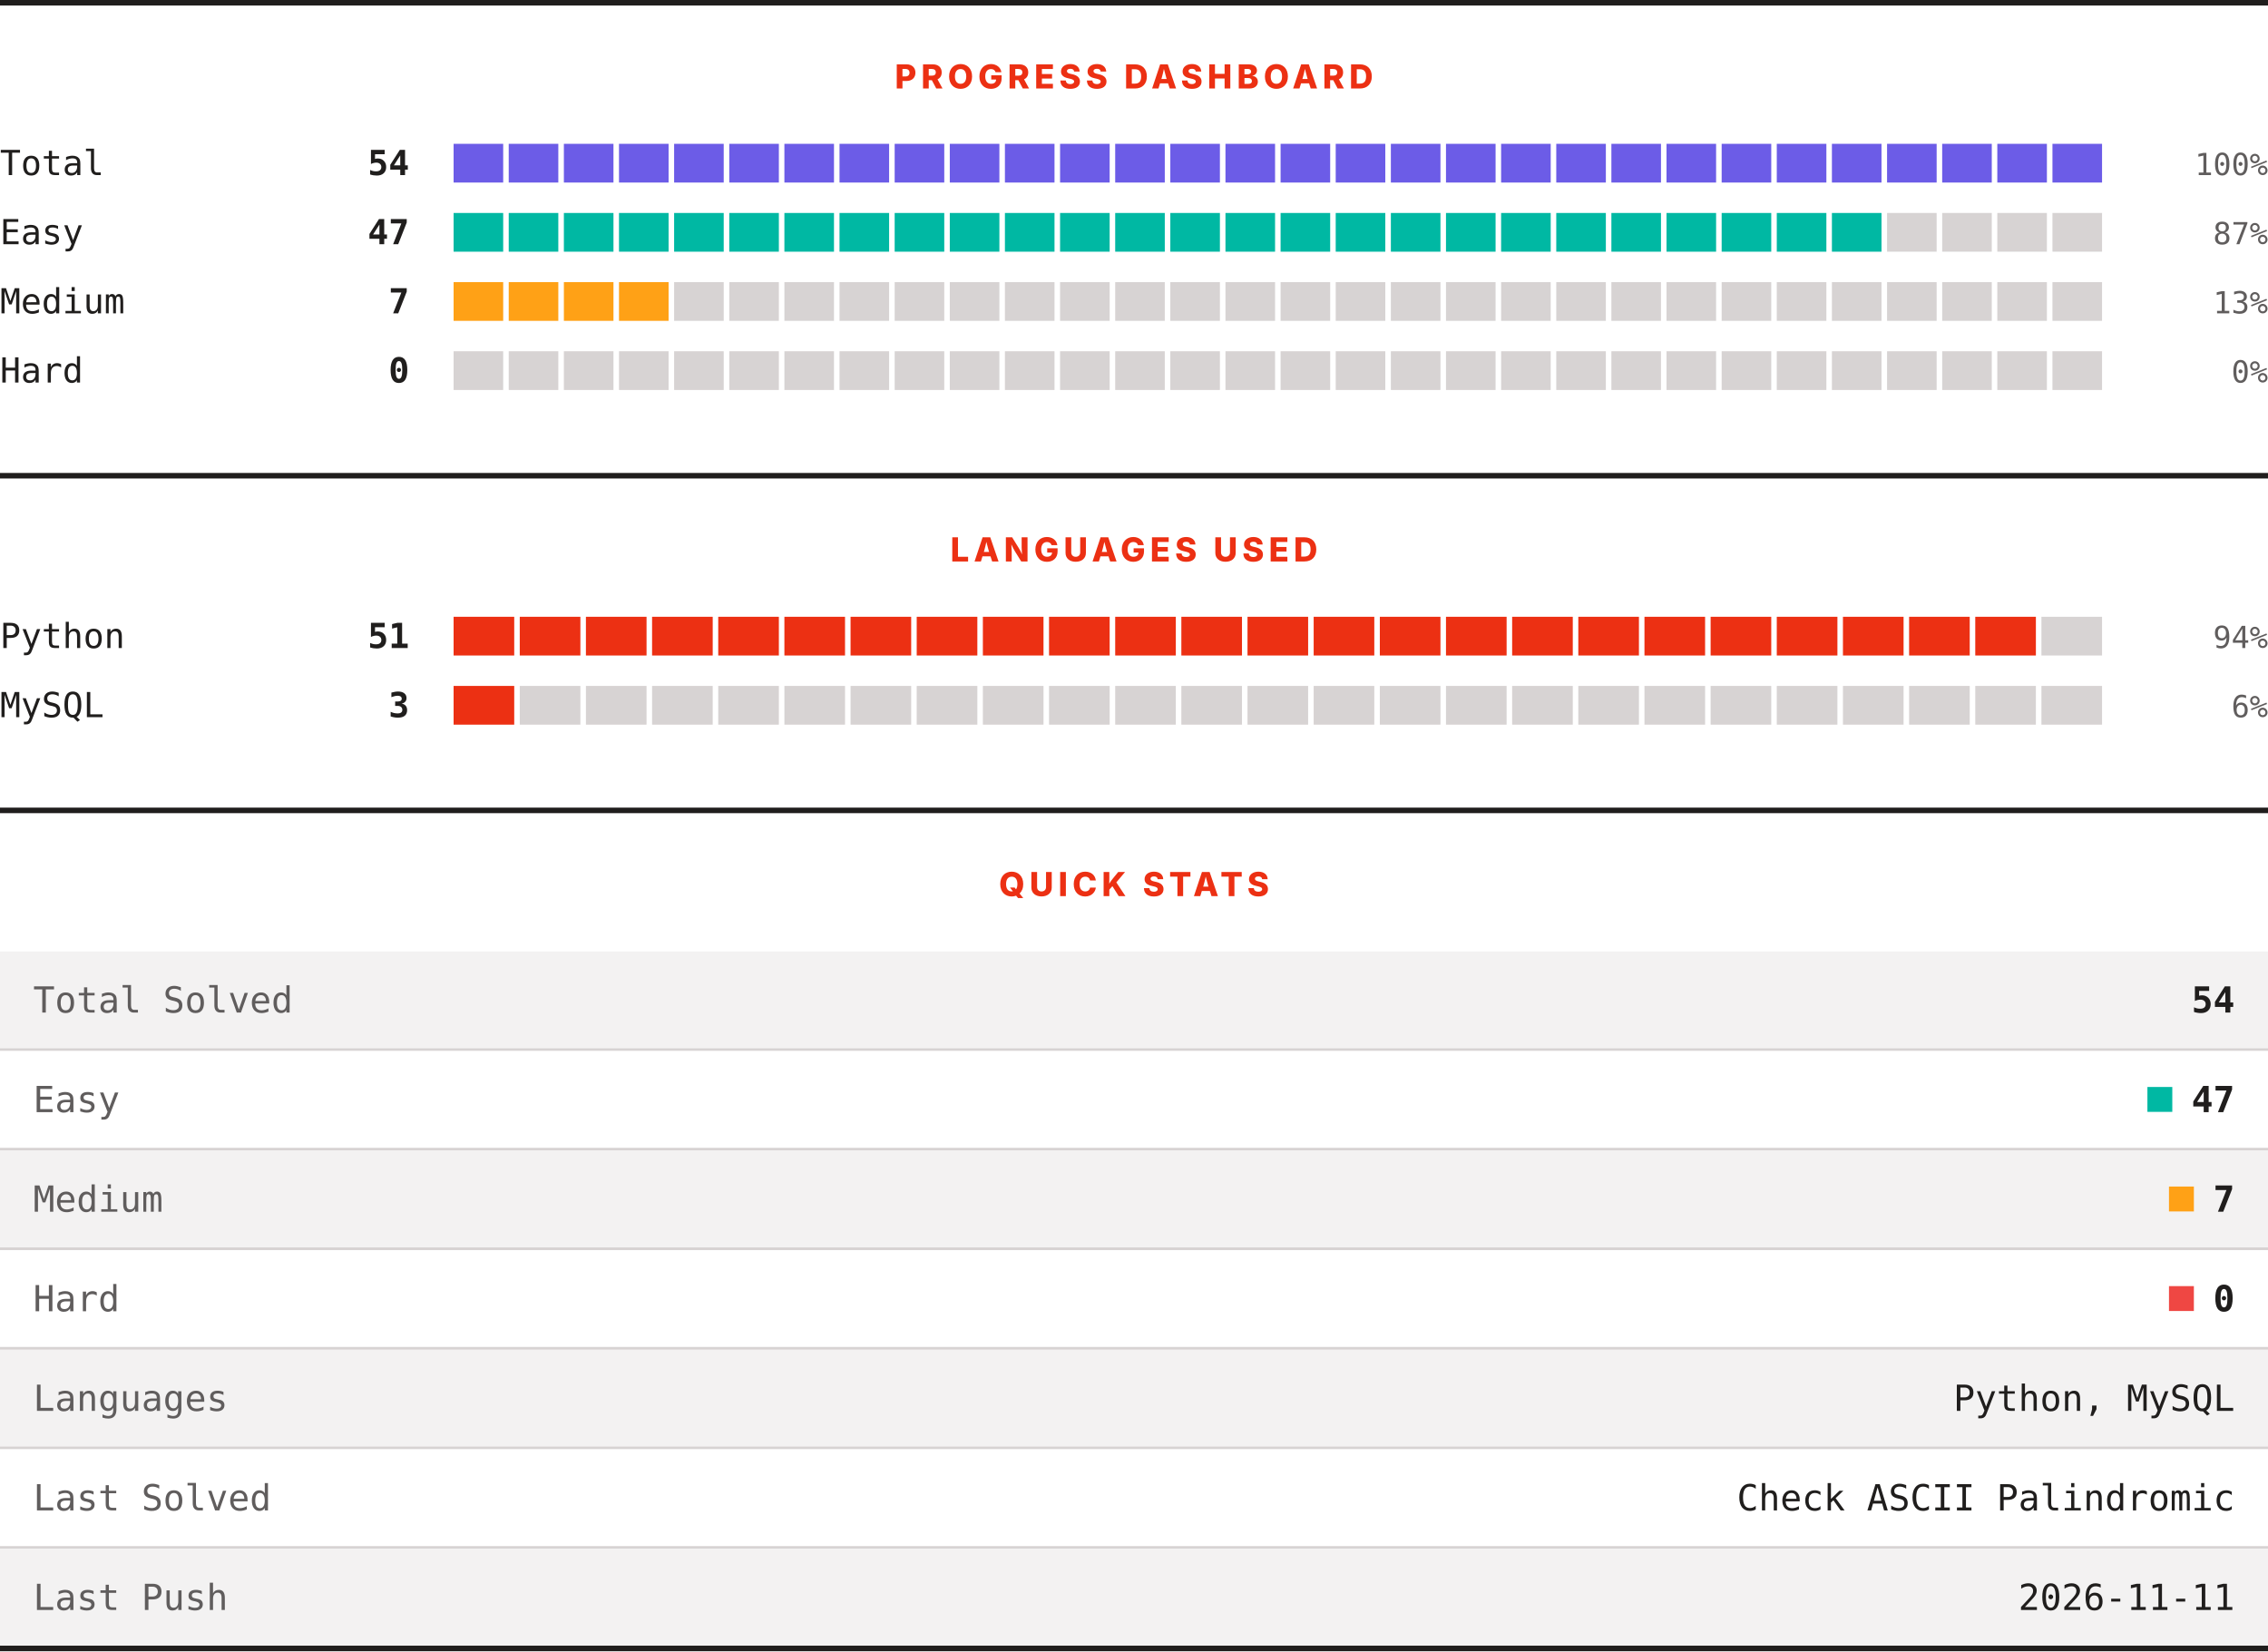
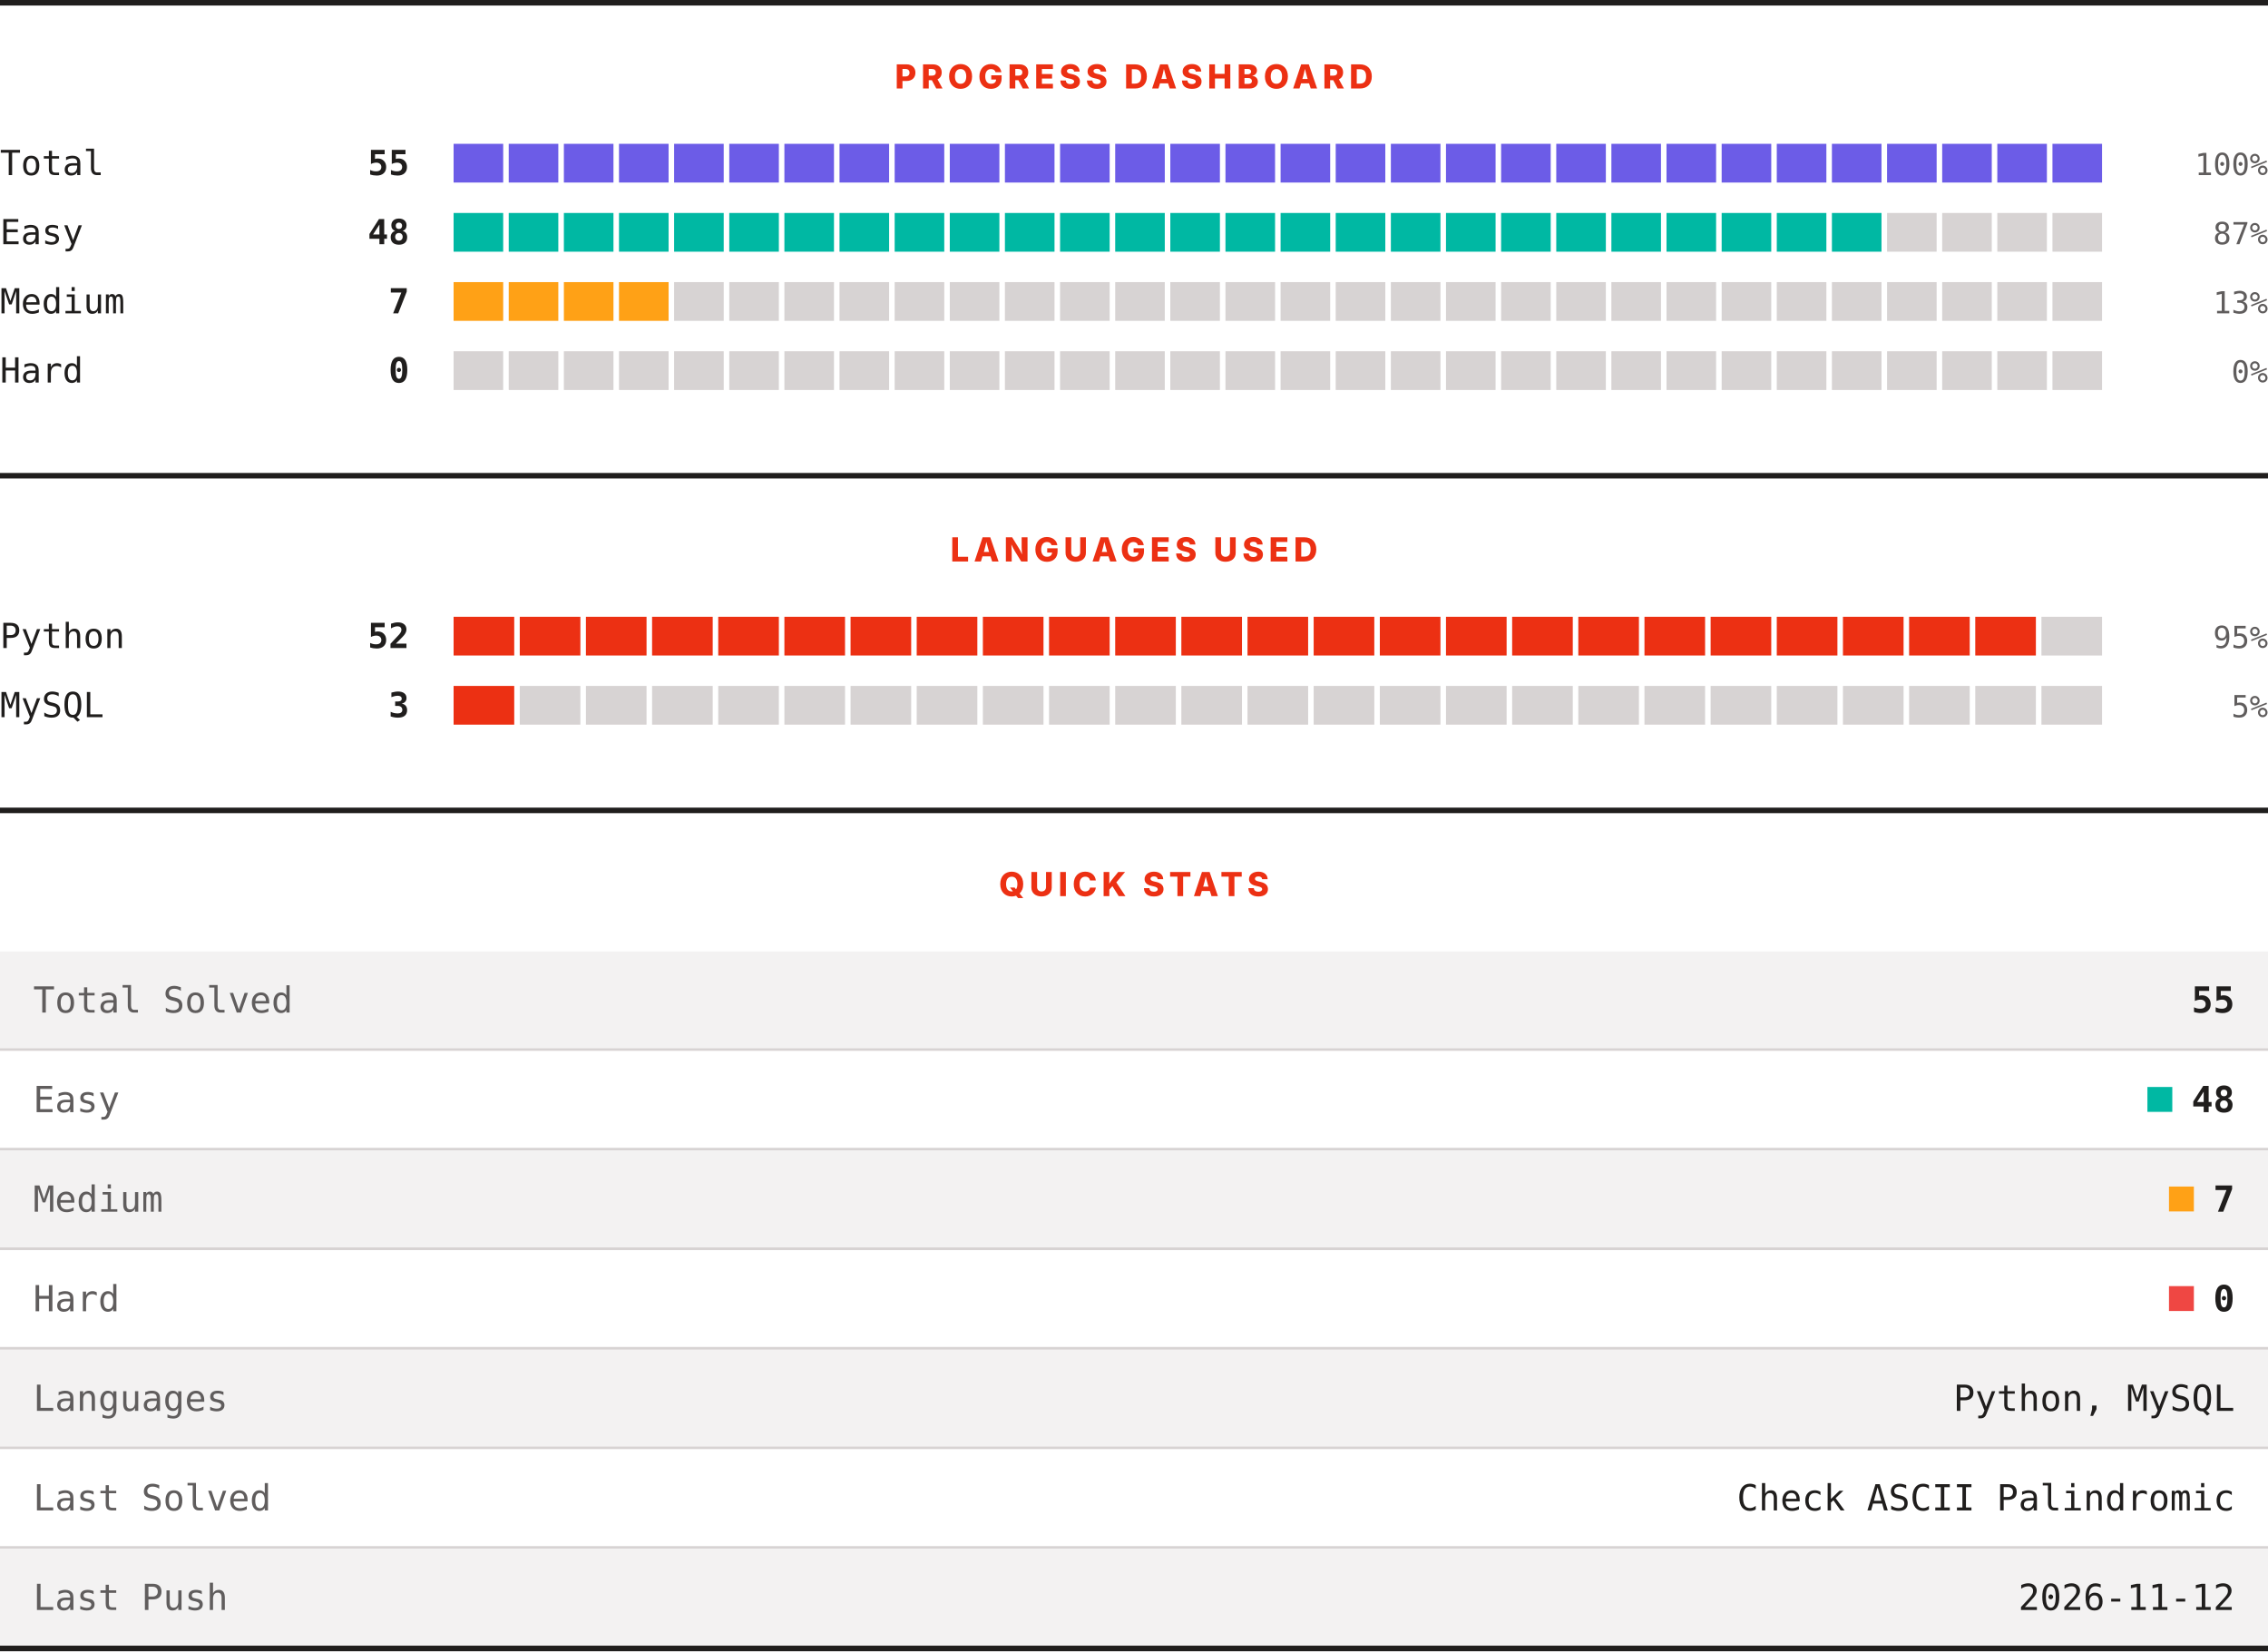
<svg xmlns="http://www.w3.org/2000/svg" width="820" height="597" viewBox="0 0 820 597" role="img" aria-label="LeetCode progress, languages and quick stats">
  <rect width="820" height="597" fill="#ffffff" />
  <rect x="0" y="0" width="820" height="2" fill="#201e1d" />
  <text x="410" y="32" text-anchor="middle" font-family="Archivo, system-ui, -apple-system, Segoe UI, sans-serif" font-size="12" font-weight="800" letter-spacing="1.68" fill="#ec3013">PROGRESS DASHBOARD</text>
  <text x="0" y="63.3" font-family="ui-monospace, SFMono-Regular, Menlo, Consolas, monospace" font-size="12.5" fill="#201e1d">Total</text>
-   <text x="148" y="63.3" text-anchor="end" font-family="ui-monospace, SFMono-Regular, Menlo, Consolas, monospace" font-size="12.5" font-weight="700" fill="#201e1d">54</text>
+   <text x="148" y="63.3" text-anchor="end" font-family="ui-monospace, SFMono-Regular, Menlo, Consolas, monospace" font-size="12.5" font-weight="700" fill="#201e1d">55</text>
  <rect x="164.00" y="52" width="17.93" height="14" fill="#6c5ce7" />
  <rect x="183.93" y="52" width="17.93" height="14" fill="#6c5ce7" />
  <rect x="203.87" y="52" width="17.93" height="14" fill="#6c5ce7" />
  <rect x="223.80" y="52" width="17.93" height="14" fill="#6c5ce7" />
  <rect x="243.73" y="52" width="17.93" height="14" fill="#6c5ce7" />
  <rect x="263.67" y="52" width="17.93" height="14" fill="#6c5ce7" />
  <rect x="283.60" y="52" width="17.93" height="14" fill="#6c5ce7" />
  <rect x="303.53" y="52" width="17.93" height="14" fill="#6c5ce7" />
  <rect x="323.47" y="52" width="17.93" height="14" fill="#6c5ce7" />
  <rect x="343.40" y="52" width="17.93" height="14" fill="#6c5ce7" />
  <rect x="363.33" y="52" width="17.93" height="14" fill="#6c5ce7" />
  <rect x="383.27" y="52" width="17.93" height="14" fill="#6c5ce7" />
  <rect x="403.20" y="52" width="17.93" height="14" fill="#6c5ce7" />
  <rect x="423.13" y="52" width="17.93" height="14" fill="#6c5ce7" />
  <rect x="443.07" y="52" width="17.93" height="14" fill="#6c5ce7" />
  <rect x="463.00" y="52" width="17.93" height="14" fill="#6c5ce7" />
  <rect x="482.93" y="52" width="17.93" height="14" fill="#6c5ce7" />
  <rect x="502.87" y="52" width="17.93" height="14" fill="#6c5ce7" />
  <rect x="522.80" y="52" width="17.93" height="14" fill="#6c5ce7" />
  <rect x="542.73" y="52" width="17.93" height="14" fill="#6c5ce7" />
  <rect x="562.67" y="52" width="17.93" height="14" fill="#6c5ce7" />
  <rect x="582.60" y="52" width="17.93" height="14" fill="#6c5ce7" />
  <rect x="602.53" y="52" width="17.93" height="14" fill="#6c5ce7" />
  <rect x="622.47" y="52" width="17.93" height="14" fill="#6c5ce7" />
  <rect x="642.40" y="52" width="17.93" height="14" fill="#6c5ce7" />
  <rect x="662.33" y="52" width="17.93" height="14" fill="#6c5ce7" />
  <rect x="682.27" y="52" width="17.93" height="14" fill="#6c5ce7" />
  <rect x="702.20" y="52" width="17.93" height="14" fill="#6c5ce7" />
  <rect x="722.13" y="52" width="17.93" height="14" fill="#6c5ce7" />
  <rect x="742.07" y="52" width="17.93" height="14" fill="#6c5ce7" />
  <text x="820" y="63.3" text-anchor="end" font-family="ui-monospace, SFMono-Regular, Menlo, Consolas, monospace" font-size="11" fill="#605d5d">100%</text>
  <text x="0" y="88.3" font-family="ui-monospace, SFMono-Regular, Menlo, Consolas, monospace" font-size="12.5" fill="#201e1d">Easy</text>
-   <text x="148" y="88.3" text-anchor="end" font-family="ui-monospace, SFMono-Regular, Menlo, Consolas, monospace" font-size="12.5" font-weight="700" fill="#201e1d">47</text>
+   <text x="148" y="88.3" text-anchor="end" font-family="ui-monospace, SFMono-Regular, Menlo, Consolas, monospace" font-size="12.5" font-weight="700" fill="#201e1d">48</text>
  <rect x="164.00" y="77" width="17.93" height="14" fill="#00b8a3" />
  <rect x="183.93" y="77" width="17.93" height="14" fill="#00b8a3" />
  <rect x="203.87" y="77" width="17.93" height="14" fill="#00b8a3" />
  <rect x="223.80" y="77" width="17.93" height="14" fill="#00b8a3" />
  <rect x="243.73" y="77" width="17.93" height="14" fill="#00b8a3" />
  <rect x="263.67" y="77" width="17.93" height="14" fill="#00b8a3" />
  <rect x="283.60" y="77" width="17.93" height="14" fill="#00b8a3" />
  <rect x="303.53" y="77" width="17.93" height="14" fill="#00b8a3" />
  <rect x="323.47" y="77" width="17.93" height="14" fill="#00b8a3" />
  <rect x="343.40" y="77" width="17.93" height="14" fill="#00b8a3" />
  <rect x="363.33" y="77" width="17.93" height="14" fill="#00b8a3" />
  <rect x="383.27" y="77" width="17.93" height="14" fill="#00b8a3" />
  <rect x="403.20" y="77" width="17.93" height="14" fill="#00b8a3" />
  <rect x="423.13" y="77" width="17.93" height="14" fill="#00b8a3" />
  <rect x="443.07" y="77" width="17.93" height="14" fill="#00b8a3" />
  <rect x="463.00" y="77" width="17.93" height="14" fill="#00b8a3" />
  <rect x="482.93" y="77" width="17.93" height="14" fill="#00b8a3" />
  <rect x="502.87" y="77" width="17.93" height="14" fill="#00b8a3" />
  <rect x="522.80" y="77" width="17.93" height="14" fill="#00b8a3" />
  <rect x="542.73" y="77" width="17.93" height="14" fill="#00b8a3" />
  <rect x="562.67" y="77" width="17.93" height="14" fill="#00b8a3" />
  <rect x="582.60" y="77" width="17.93" height="14" fill="#00b8a3" />
  <rect x="602.53" y="77" width="17.93" height="14" fill="#00b8a3" />
  <rect x="622.47" y="77" width="17.93" height="14" fill="#00b8a3" />
  <rect x="642.40" y="77" width="17.93" height="14" fill="#00b8a3" />
  <rect x="662.33" y="77" width="17.93" height="14" fill="#00b8a3" />
  <rect x="682.27" y="77" width="17.93" height="14" fill="#d7d3d3" />
  <rect x="702.20" y="77" width="17.93" height="14" fill="#d7d3d3" />
  <rect x="722.13" y="77" width="17.93" height="14" fill="#d7d3d3" />
  <rect x="742.07" y="77" width="17.93" height="14" fill="#d7d3d3" />
  <text x="820" y="88.3" text-anchor="end" font-family="ui-monospace, SFMono-Regular, Menlo, Consolas, monospace" font-size="11" fill="#605d5d">87%</text>
  <text x="0" y="113.3" font-family="ui-monospace, SFMono-Regular, Menlo, Consolas, monospace" font-size="12.5" fill="#201e1d">Medium</text>
  <text x="148" y="113.3" text-anchor="end" font-family="ui-monospace, SFMono-Regular, Menlo, Consolas, monospace" font-size="12.5" font-weight="700" fill="#201e1d">7</text>
  <rect x="164.00" y="102" width="17.93" height="14" fill="#ffa116" />
  <rect x="183.93" y="102" width="17.93" height="14" fill="#ffa116" />
  <rect x="203.87" y="102" width="17.93" height="14" fill="#ffa116" />
  <rect x="223.80" y="102" width="17.93" height="14" fill="#ffa116" />
  <rect x="243.73" y="102" width="17.93" height="14" fill="#d7d3d3" />
  <rect x="263.67" y="102" width="17.93" height="14" fill="#d7d3d3" />
  <rect x="283.60" y="102" width="17.93" height="14" fill="#d7d3d3" />
  <rect x="303.53" y="102" width="17.93" height="14" fill="#d7d3d3" />
  <rect x="323.47" y="102" width="17.93" height="14" fill="#d7d3d3" />
  <rect x="343.40" y="102" width="17.93" height="14" fill="#d7d3d3" />
  <rect x="363.33" y="102" width="17.93" height="14" fill="#d7d3d3" />
  <rect x="383.27" y="102" width="17.93" height="14" fill="#d7d3d3" />
  <rect x="403.20" y="102" width="17.93" height="14" fill="#d7d3d3" />
  <rect x="423.13" y="102" width="17.93" height="14" fill="#d7d3d3" />
  <rect x="443.07" y="102" width="17.93" height="14" fill="#d7d3d3" />
  <rect x="463.00" y="102" width="17.93" height="14" fill="#d7d3d3" />
  <rect x="482.93" y="102" width="17.93" height="14" fill="#d7d3d3" />
  <rect x="502.87" y="102" width="17.93" height="14" fill="#d7d3d3" />
  <rect x="522.80" y="102" width="17.93" height="14" fill="#d7d3d3" />
  <rect x="542.73" y="102" width="17.93" height="14" fill="#d7d3d3" />
  <rect x="562.67" y="102" width="17.93" height="14" fill="#d7d3d3" />
  <rect x="582.60" y="102" width="17.93" height="14" fill="#d7d3d3" />
  <rect x="602.53" y="102" width="17.93" height="14" fill="#d7d3d3" />
  <rect x="622.47" y="102" width="17.93" height="14" fill="#d7d3d3" />
  <rect x="642.40" y="102" width="17.93" height="14" fill="#d7d3d3" />
  <rect x="662.33" y="102" width="17.93" height="14" fill="#d7d3d3" />
  <rect x="682.27" y="102" width="17.93" height="14" fill="#d7d3d3" />
  <rect x="702.20" y="102" width="17.93" height="14" fill="#d7d3d3" />
  <rect x="722.13" y="102" width="17.93" height="14" fill="#d7d3d3" />
  <rect x="742.07" y="102" width="17.93" height="14" fill="#d7d3d3" />
  <text x="820" y="113.3" text-anchor="end" font-family="ui-monospace, SFMono-Regular, Menlo, Consolas, monospace" font-size="11" fill="#605d5d">13%</text>
  <text x="0" y="138.3" font-family="ui-monospace, SFMono-Regular, Menlo, Consolas, monospace" font-size="12.5" fill="#201e1d">Hard</text>
  <text x="148" y="138.3" text-anchor="end" font-family="ui-monospace, SFMono-Regular, Menlo, Consolas, monospace" font-size="12.5" font-weight="700" fill="#201e1d">0</text>
  <rect x="164.00" y="127" width="17.93" height="14" fill="#d7d3d3" />
  <rect x="183.93" y="127" width="17.93" height="14" fill="#d7d3d3" />
  <rect x="203.87" y="127" width="17.93" height="14" fill="#d7d3d3" />
  <rect x="223.80" y="127" width="17.93" height="14" fill="#d7d3d3" />
  <rect x="243.73" y="127" width="17.93" height="14" fill="#d7d3d3" />
  <rect x="263.67" y="127" width="17.93" height="14" fill="#d7d3d3" />
  <rect x="283.60" y="127" width="17.93" height="14" fill="#d7d3d3" />
  <rect x="303.53" y="127" width="17.93" height="14" fill="#d7d3d3" />
  <rect x="323.47" y="127" width="17.93" height="14" fill="#d7d3d3" />
  <rect x="343.40" y="127" width="17.93" height="14" fill="#d7d3d3" />
  <rect x="363.33" y="127" width="17.93" height="14" fill="#d7d3d3" />
  <rect x="383.27" y="127" width="17.93" height="14" fill="#d7d3d3" />
  <rect x="403.20" y="127" width="17.93" height="14" fill="#d7d3d3" />
  <rect x="423.13" y="127" width="17.93" height="14" fill="#d7d3d3" />
  <rect x="443.07" y="127" width="17.93" height="14" fill="#d7d3d3" />
  <rect x="463.00" y="127" width="17.93" height="14" fill="#d7d3d3" />
  <rect x="482.93" y="127" width="17.93" height="14" fill="#d7d3d3" />
  <rect x="502.87" y="127" width="17.93" height="14" fill="#d7d3d3" />
  <rect x="522.80" y="127" width="17.93" height="14" fill="#d7d3d3" />
  <rect x="542.73" y="127" width="17.93" height="14" fill="#d7d3d3" />
  <rect x="562.67" y="127" width="17.93" height="14" fill="#d7d3d3" />
  <rect x="582.60" y="127" width="17.93" height="14" fill="#d7d3d3" />
  <rect x="602.53" y="127" width="17.93" height="14" fill="#d7d3d3" />
  <rect x="622.47" y="127" width="17.93" height="14" fill="#d7d3d3" />
  <rect x="642.40" y="127" width="17.93" height="14" fill="#d7d3d3" />
  <rect x="662.33" y="127" width="17.93" height="14" fill="#d7d3d3" />
  <rect x="682.27" y="127" width="17.93" height="14" fill="#d7d3d3" />
  <rect x="702.20" y="127" width="17.93" height="14" fill="#d7d3d3" />
  <rect x="722.13" y="127" width="17.93" height="14" fill="#d7d3d3" />
  <rect x="742.07" y="127" width="17.93" height="14" fill="#d7d3d3" />
  <text x="820" y="138.3" text-anchor="end" font-family="ui-monospace, SFMono-Regular, Menlo, Consolas, monospace" font-size="11" fill="#605d5d">0%</text>
  <rect x="0" y="171" width="820" height="2" fill="#201e1d" />
  <text x="410" y="203" text-anchor="middle" font-family="Archivo, system-ui, -apple-system, Segoe UI, sans-serif" font-size="12" font-weight="800" letter-spacing="1.68" fill="#ec3013">LANGUAGES USED</text>
  <text x="0" y="234.3" font-family="ui-monospace, SFMono-Regular, Menlo, Consolas, monospace" font-size="12.5" fill="#201e1d">Python</text>
-   <text x="148" y="234.3" text-anchor="end" font-family="ui-monospace, SFMono-Regular, Menlo, Consolas, monospace" font-size="12.5" font-weight="700" fill="#201e1d">51</text>
+   <text x="148" y="234.3" text-anchor="end" font-family="ui-monospace, SFMono-Regular, Menlo, Consolas, monospace" font-size="12.5" font-weight="700" fill="#201e1d">52</text>
  <rect x="164.00" y="223" width="21.92" height="14" fill="#ec3013" />
  <rect x="187.92" y="223" width="21.92" height="14" fill="#ec3013" />
  <rect x="211.84" y="223" width="21.92" height="14" fill="#ec3013" />
  <rect x="235.76" y="223" width="21.92" height="14" fill="#ec3013" />
  <rect x="259.68" y="223" width="21.92" height="14" fill="#ec3013" />
  <rect x="283.60" y="223" width="21.92" height="14" fill="#ec3013" />
  <rect x="307.52" y="223" width="21.92" height="14" fill="#ec3013" />
  <rect x="331.44" y="223" width="21.92" height="14" fill="#ec3013" />
  <rect x="355.36" y="223" width="21.92" height="14" fill="#ec3013" />
  <rect x="379.28" y="223" width="21.92" height="14" fill="#ec3013" />
  <rect x="403.20" y="223" width="21.92" height="14" fill="#ec3013" />
  <rect x="427.12" y="223" width="21.92" height="14" fill="#ec3013" />
  <rect x="451.04" y="223" width="21.92" height="14" fill="#ec3013" />
  <rect x="474.96" y="223" width="21.92" height="14" fill="#ec3013" />
  <rect x="498.88" y="223" width="21.92" height="14" fill="#ec3013" />
  <rect x="522.80" y="223" width="21.92" height="14" fill="#ec3013" />
  <rect x="546.72" y="223" width="21.92" height="14" fill="#ec3013" />
  <rect x="570.64" y="223" width="21.92" height="14" fill="#ec3013" />
  <rect x="594.56" y="223" width="21.92" height="14" fill="#ec3013" />
  <rect x="618.48" y="223" width="21.92" height="14" fill="#ec3013" />
  <rect x="642.40" y="223" width="21.92" height="14" fill="#ec3013" />
  <rect x="666.32" y="223" width="21.92" height="14" fill="#ec3013" />
  <rect x="690.24" y="223" width="21.92" height="14" fill="#ec3013" />
  <rect x="714.16" y="223" width="21.92" height="14" fill="#ec3013" />
  <rect x="738.08" y="223" width="21.92" height="14" fill="#d7d3d3" />
-   <text x="820" y="234.3" text-anchor="end" font-family="ui-monospace, SFMono-Regular, Menlo, Consolas, monospace" font-size="11" fill="#605d5d">94%</text>
+   <text x="820" y="234.3" text-anchor="end" font-family="ui-monospace, SFMono-Regular, Menlo, Consolas, monospace" font-size="11" fill="#605d5d">95%</text>
  <text x="0" y="259.3" font-family="ui-monospace, SFMono-Regular, Menlo, Consolas, monospace" font-size="12.5" fill="#201e1d">MySQL</text>
  <text x="148" y="259.3" text-anchor="end" font-family="ui-monospace, SFMono-Regular, Menlo, Consolas, monospace" font-size="12.5" font-weight="700" fill="#201e1d">3</text>
  <rect x="164.00" y="248" width="21.92" height="14" fill="#ec3013" />
  <rect x="187.92" y="248" width="21.92" height="14" fill="#d7d3d3" />
  <rect x="211.84" y="248" width="21.92" height="14" fill="#d7d3d3" />
  <rect x="235.76" y="248" width="21.92" height="14" fill="#d7d3d3" />
  <rect x="259.68" y="248" width="21.92" height="14" fill="#d7d3d3" />
  <rect x="283.60" y="248" width="21.92" height="14" fill="#d7d3d3" />
  <rect x="307.52" y="248" width="21.92" height="14" fill="#d7d3d3" />
  <rect x="331.44" y="248" width="21.92" height="14" fill="#d7d3d3" />
  <rect x="355.36" y="248" width="21.92" height="14" fill="#d7d3d3" />
  <rect x="379.28" y="248" width="21.92" height="14" fill="#d7d3d3" />
  <rect x="403.20" y="248" width="21.92" height="14" fill="#d7d3d3" />
  <rect x="427.12" y="248" width="21.92" height="14" fill="#d7d3d3" />
  <rect x="451.04" y="248" width="21.92" height="14" fill="#d7d3d3" />
  <rect x="474.96" y="248" width="21.92" height="14" fill="#d7d3d3" />
  <rect x="498.88" y="248" width="21.92" height="14" fill="#d7d3d3" />
  <rect x="522.80" y="248" width="21.92" height="14" fill="#d7d3d3" />
  <rect x="546.72" y="248" width="21.92" height="14" fill="#d7d3d3" />
  <rect x="570.64" y="248" width="21.92" height="14" fill="#d7d3d3" />
  <rect x="594.56" y="248" width="21.92" height="14" fill="#d7d3d3" />
  <rect x="618.48" y="248" width="21.92" height="14" fill="#d7d3d3" />
  <rect x="642.40" y="248" width="21.92" height="14" fill="#d7d3d3" />
  <rect x="666.32" y="248" width="21.92" height="14" fill="#d7d3d3" />
  <rect x="690.24" y="248" width="21.92" height="14" fill="#d7d3d3" />
  <rect x="714.16" y="248" width="21.92" height="14" fill="#d7d3d3" />
  <rect x="738.08" y="248" width="21.92" height="14" fill="#d7d3d3" />
-   <text x="820" y="259.3" text-anchor="end" font-family="ui-monospace, SFMono-Regular, Menlo, Consolas, monospace" font-size="11" fill="#605d5d">6%</text>
+   <text x="820" y="259.3" text-anchor="end" font-family="ui-monospace, SFMono-Regular, Menlo, Consolas, monospace" font-size="11" fill="#605d5d">5%</text>
  <rect x="0" y="292" width="820" height="2" fill="#201e1d" />
  <text x="410" y="324" text-anchor="middle" font-family="Archivo, system-ui, -apple-system, Segoe UI, sans-serif" font-size="12" font-weight="800" letter-spacing="1.68" fill="#ec3013">QUICK STATS</text>
  <rect x="0" y="344" width="820" height="35" fill="#f3f2f2" />
  <text x="12" y="366.1" font-family="ui-monospace, SFMono-Regular, Menlo, Consolas, monospace" font-size="13" fill="#605d5d">Total Solved</text>
-   <text x="808" y="366.1" text-anchor="end" font-family="ui-monospace, SFMono-Regular, Menlo, Consolas, monospace" font-size="13" font-weight="700" fill="#201e1d">54</text>
+   <text x="808" y="366.1" text-anchor="end" font-family="ui-monospace, SFMono-Regular, Menlo, Consolas, monospace" font-size="13" font-weight="700" fill="#201e1d">55</text>
  <rect x="0" y="379" width="820" height="1" fill="#d7d3d3" />
  <rect x="0" y="380" width="820" height="35" fill="#ffffff" />
  <text x="12" y="402.1" font-family="ui-monospace, SFMono-Regular, Menlo, Consolas, monospace" font-size="13" fill="#605d5d">Easy</text>
  <rect x="776.4" y="393" width="9" height="9" fill="#00b8a3" />
-   <text x="808" y="402.1" text-anchor="end" font-family="ui-monospace, SFMono-Regular, Menlo, Consolas, monospace" font-size="13" font-weight="700" fill="#201e1d">47</text>
+   <text x="808" y="402.1" text-anchor="end" font-family="ui-monospace, SFMono-Regular, Menlo, Consolas, monospace" font-size="13" font-weight="700" fill="#201e1d">48</text>
  <rect x="0" y="415" width="820" height="1" fill="#d7d3d3" />
  <rect x="0" y="416" width="820" height="35" fill="#f3f2f2" />
  <text x="12" y="438.1" font-family="ui-monospace, SFMono-Regular, Menlo, Consolas, monospace" font-size="13" fill="#605d5d">Medium</text>
  <rect x="784.2" y="429" width="9" height="9" fill="#ffa116" />
  <text x="808" y="438.1" text-anchor="end" font-family="ui-monospace, SFMono-Regular, Menlo, Consolas, monospace" font-size="13" font-weight="700" fill="#201e1d">7</text>
  <rect x="0" y="451" width="820" height="1" fill="#d7d3d3" />
  <rect x="0" y="452" width="820" height="35" fill="#ffffff" />
  <text x="12" y="474.1" font-family="ui-monospace, SFMono-Regular, Menlo, Consolas, monospace" font-size="13" fill="#605d5d">Hard</text>
  <rect x="784.2" y="465" width="9" height="9" fill="#ef4743" />
  <text x="808" y="474.1" text-anchor="end" font-family="ui-monospace, SFMono-Regular, Menlo, Consolas, monospace" font-size="13" font-weight="700" fill="#201e1d">0</text>
  <rect x="0" y="487" width="820" height="1" fill="#d7d3d3" />
  <rect x="0" y="488" width="820" height="35" fill="#f3f2f2" />
  <text x="12" y="510.1" font-family="ui-monospace, SFMono-Regular, Menlo, Consolas, monospace" font-size="13" fill="#605d5d">Languages</text>
  <text x="808" y="510.1" text-anchor="end" font-family="ui-monospace, SFMono-Regular, Menlo, Consolas, monospace" font-size="13" fill="#201e1d">Python, MySQL</text>
  <rect x="0" y="523" width="820" height="1" fill="#d7d3d3" />
  <rect x="0" y="524" width="820" height="35" fill="#ffffff" />
  <text x="12" y="546.1" font-family="ui-monospace, SFMono-Regular, Menlo, Consolas, monospace" font-size="13" fill="#605d5d">Last Solved</text>
  <text x="808" y="546.1" text-anchor="end" font-family="ui-monospace, SFMono-Regular, Menlo, Consolas, monospace" font-size="13" fill="#201e1d">Check ASCII Palindromic</text>
  <rect x="0" y="559" width="820" height="1" fill="#d7d3d3" />
  <rect x="0" y="560" width="820" height="35" fill="#f3f2f2" />
  <text x="12" y="582.1" font-family="ui-monospace, SFMono-Regular, Menlo, Consolas, monospace" font-size="13" fill="#605d5d">Last Push</text>
-   <text x="808" y="582.1" text-anchor="end" font-family="ui-monospace, SFMono-Regular, Menlo, Consolas, monospace" font-size="13" fill="#201e1d">2026-11-11</text>
+   <text x="808" y="582.1" text-anchor="end" font-family="ui-monospace, SFMono-Regular, Menlo, Consolas, monospace" font-size="13" fill="#201e1d">2026-11-12</text>
  <rect x="0" y="595" width="820" height="2" fill="#201e1d" />
</svg>
